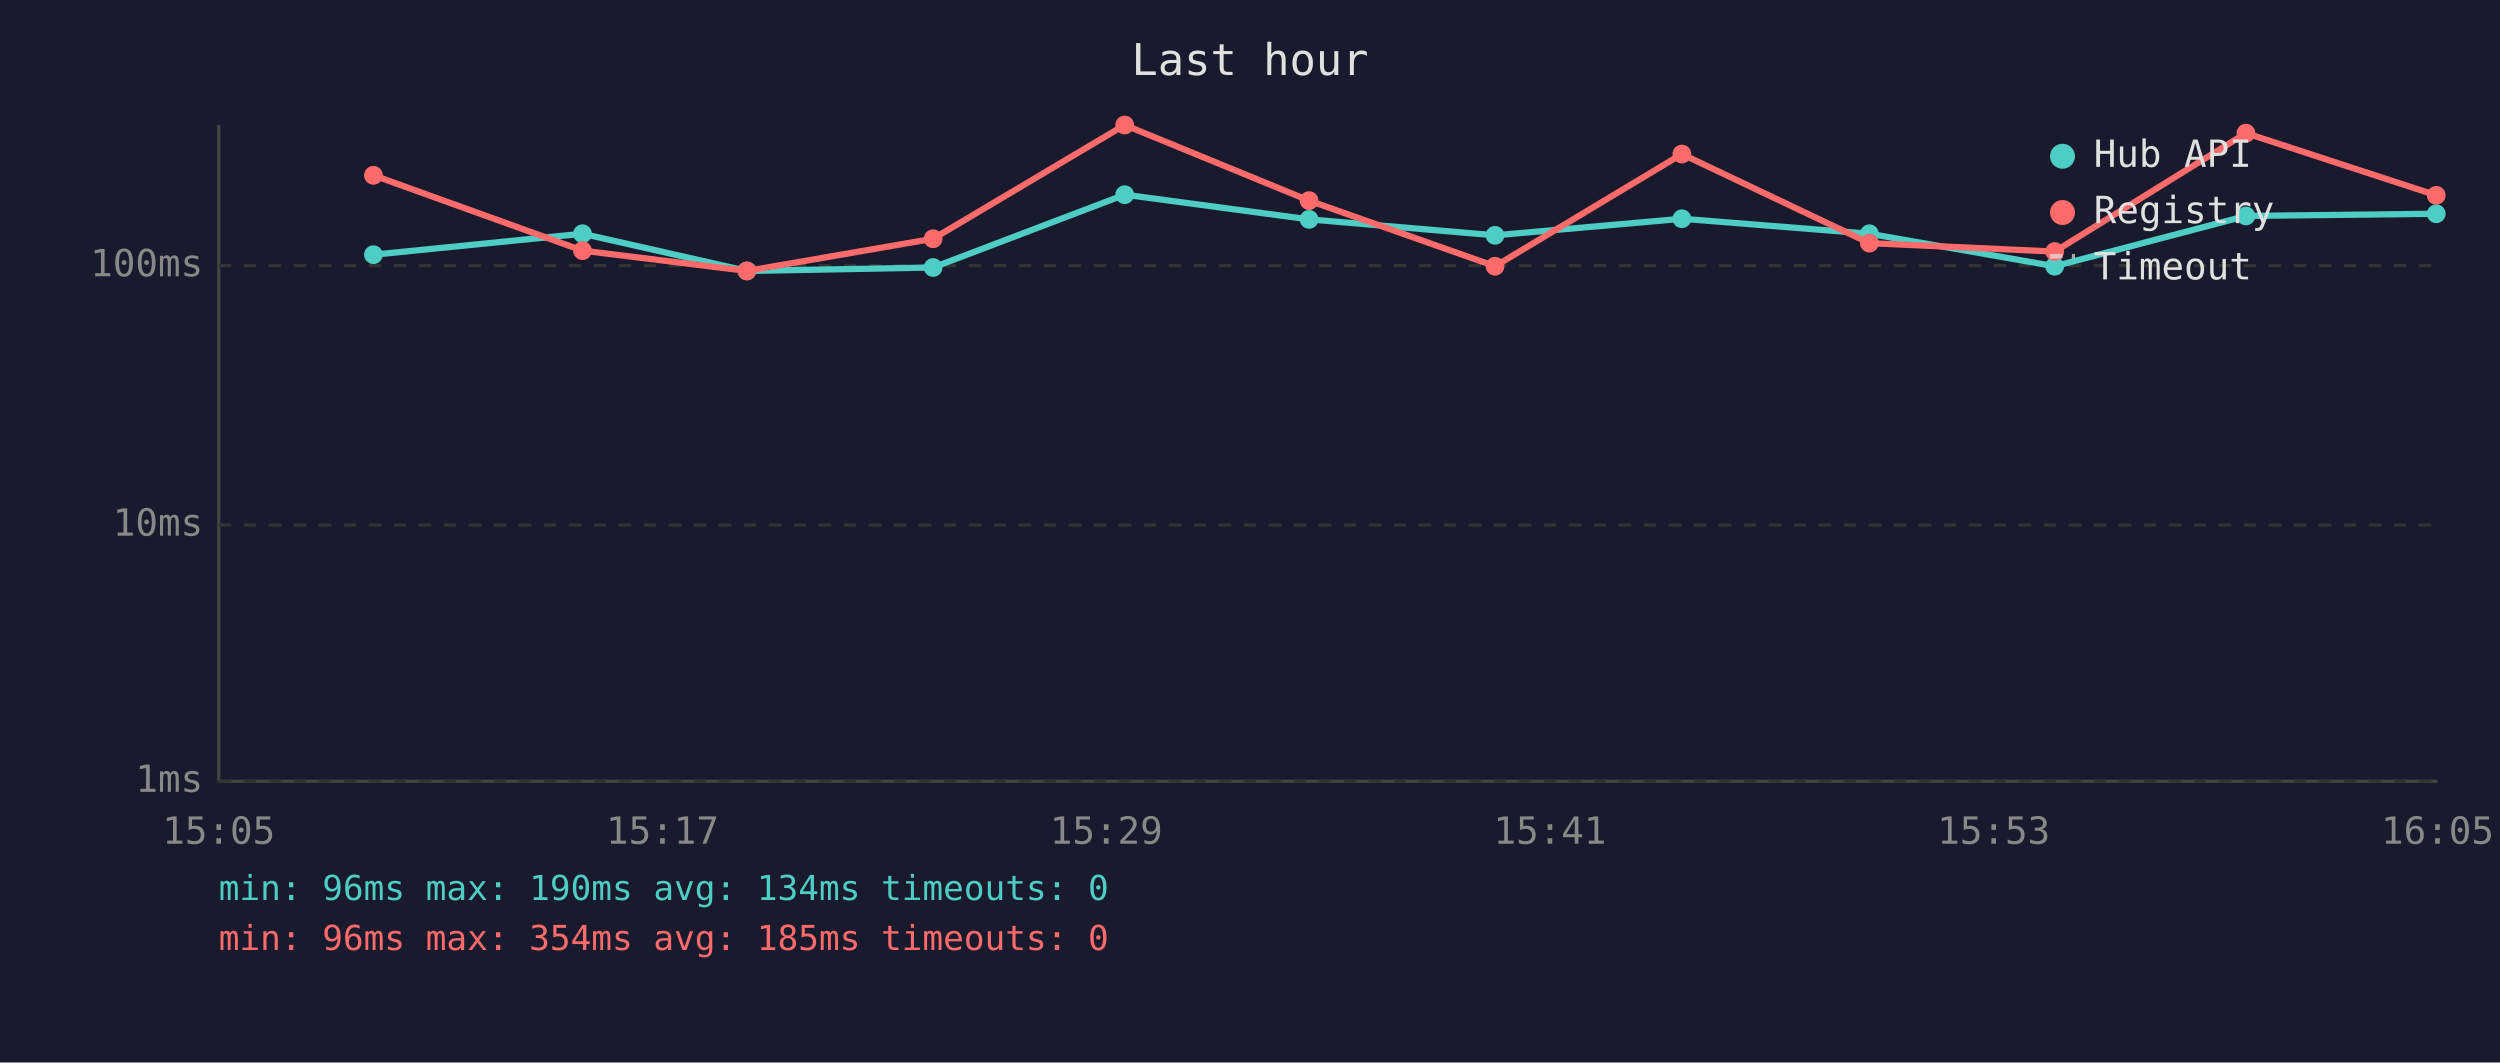
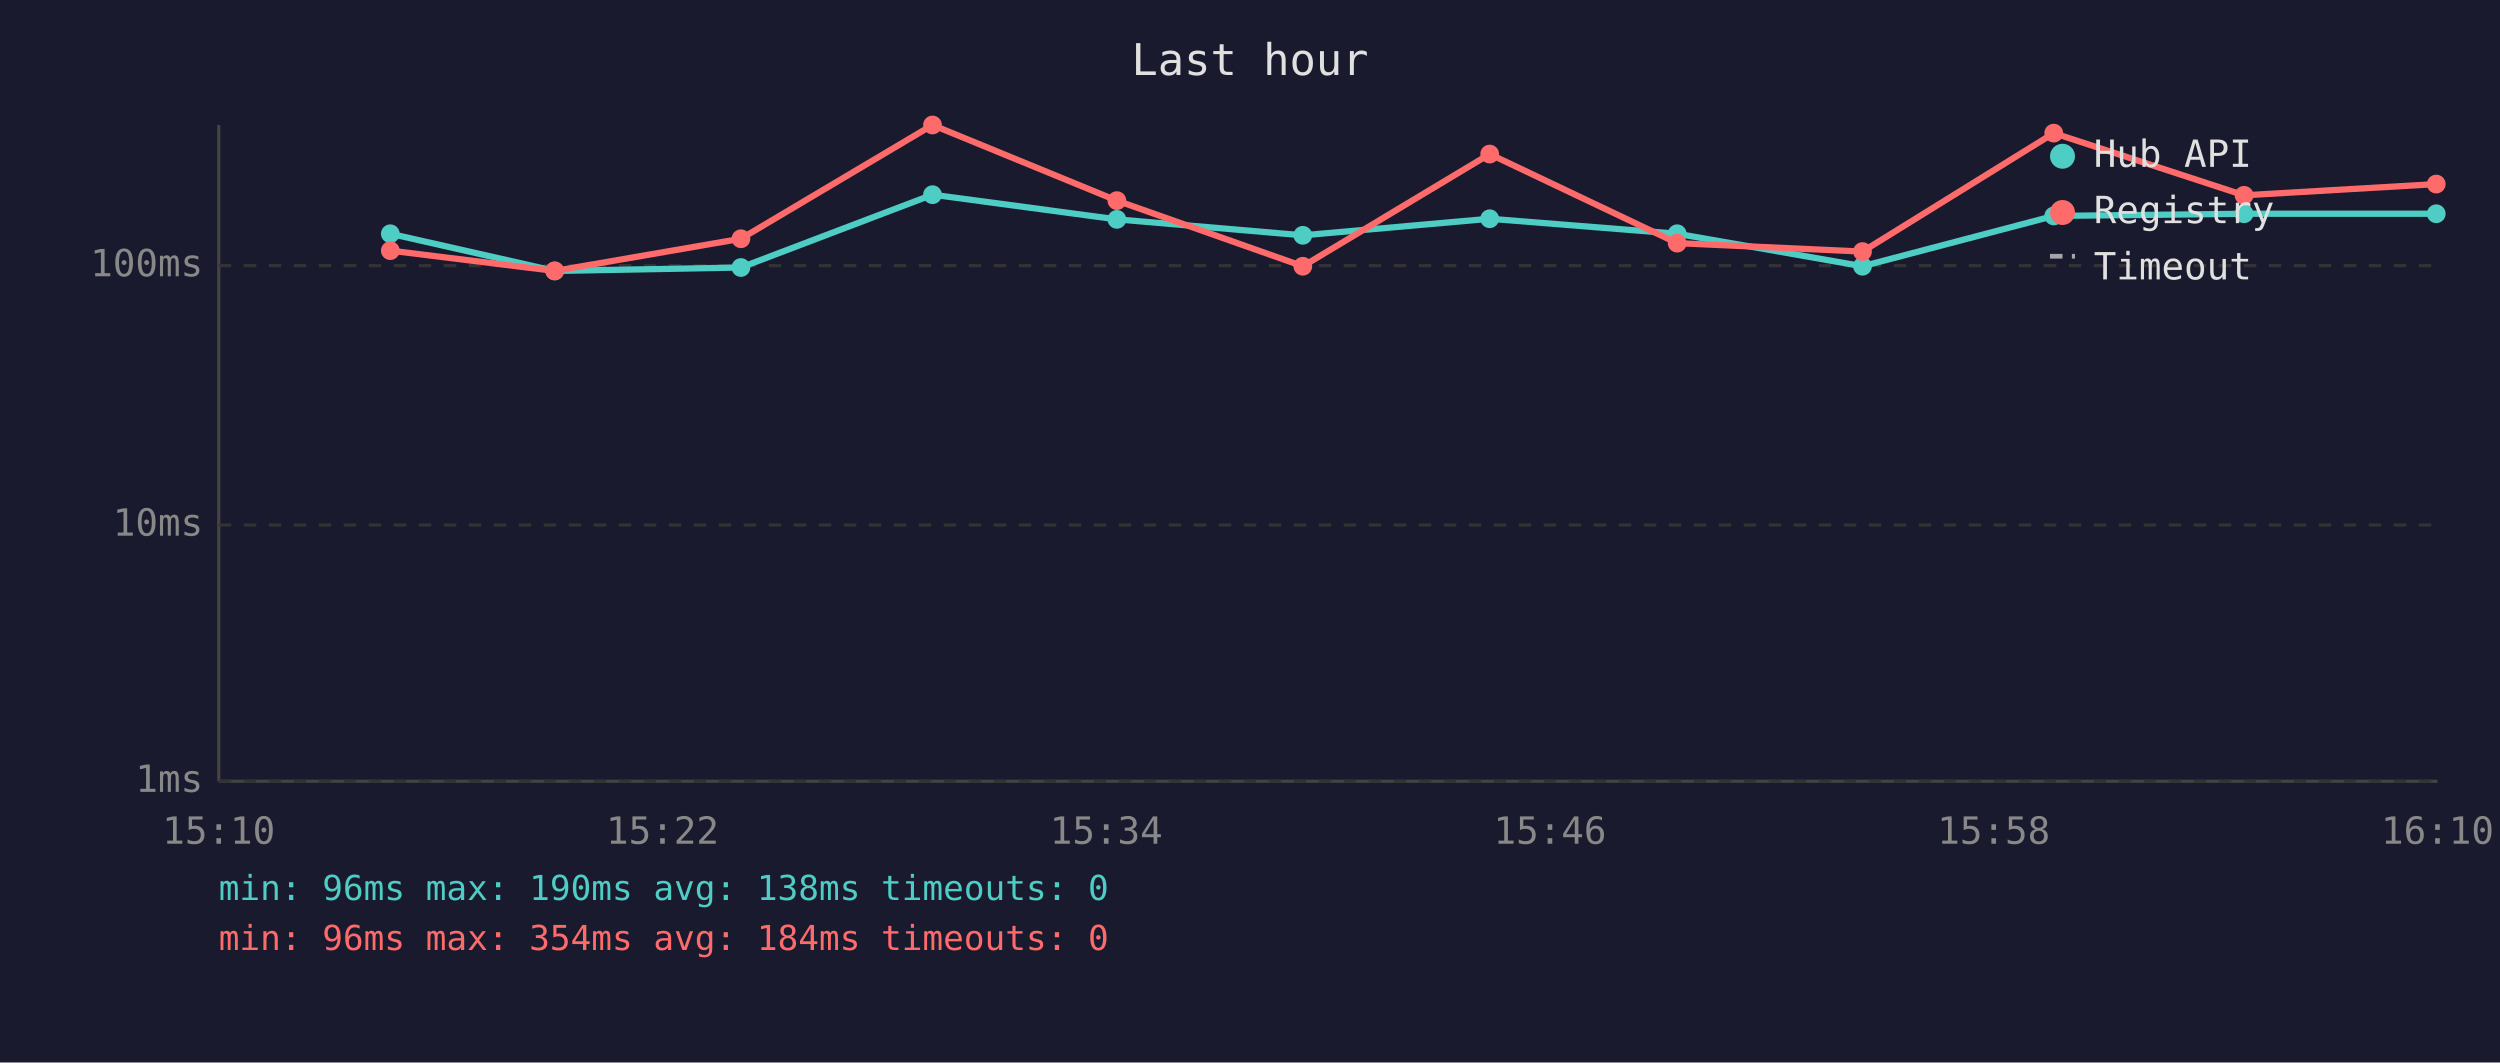
<svg xmlns="http://www.w3.org/2000/svg" viewBox="0 0 800 340" font-family="monospace" font-size="12">
  <rect width="800" height="340" fill="#1a1a2e" />
  <text x="400" y="24" fill="#e0e0e0" font-size="14" text-anchor="middle">Last hour</text>
  <line x1="70" y1="40" x2="70" y2="250" stroke="#444" stroke-width="1" />
  <line x1="70" y1="250" x2="780" y2="250" stroke="#444" stroke-width="1" />
  <line x1="70" y1="250" x2="780" y2="250" stroke="#333" stroke-width="1" stroke-dasharray="4" />
  <text x="65" y="250" fill="#888" text-anchor="end" dominant-baseline="middle">1ms</text>
  <line x1="70" y1="168" x2="780" y2="168" stroke="#333" stroke-width="1" stroke-dasharray="4" />
  <text x="65" y="168" fill="#888" text-anchor="end" dominant-baseline="middle">10ms</text>
  <line x1="70" y1="85" x2="780" y2="85" stroke="#333" stroke-width="1" stroke-dasharray="4" />
  <text x="65" y="85" fill="#888" text-anchor="end" dominant-baseline="middle">100ms</text>
-   <text x="70" y="270" fill="#888" text-anchor="middle">15:05</text>
-   <text x="212" y="270" fill="#888" text-anchor="middle">15:17</text>
-   <text x="354" y="270" fill="#888" text-anchor="middle">15:29</text>
-   <text x="496" y="270" fill="#888" text-anchor="middle">15:41</text>
-   <text x="638" y="270" fill="#888" text-anchor="middle">15:53</text>
-   <text x="780" y="270" fill="#888" text-anchor="middle">16:05</text>
-   <polyline points="119.5,81.5 186.4,74.8 239.0,86.7 298.6,85.6 359.9,62.3 418.9,70.2 478.4,75.3 538.2,70.0 598.2,74.8 657.5,85.2 718.7,69.1 779.6,68.4" fill="none" stroke="#4ecdc4" stroke-width="2" opacity="1" />
-   <circle cx="119.5" cy="81.5" r="3" fill="#4ecdc4" />
-   <circle cx="186.4" cy="74.8" r="3" fill="#4ecdc4" />
-   <circle cx="239.0" cy="86.7" r="3" fill="#4ecdc4" />
-   <circle cx="298.6" cy="85.6" r="3" fill="#4ecdc4" />
-   <circle cx="359.9" cy="62.3" r="3" fill="#4ecdc4" />
-   <circle cx="418.9" cy="70.2" r="3" fill="#4ecdc4" />
-   <circle cx="478.4" cy="75.3" r="3" fill="#4ecdc4" />
-   <circle cx="538.2" cy="70.0" r="3" fill="#4ecdc4" />
-   <circle cx="598.2" cy="74.8" r="3" fill="#4ecdc4" />
-   <circle cx="657.5" cy="85.2" r="3" fill="#4ecdc4" />
-   <circle cx="718.7" cy="69.1" r="3" fill="#4ecdc4" />
+   <text x="70" y="270" fill="#888" text-anchor="middle">15:10</text>
+   <text x="212" y="270" fill="#888" text-anchor="middle">15:22</text>
+   <text x="354" y="270" fill="#888" text-anchor="middle">15:34</text>
+   <text x="496" y="270" fill="#888" text-anchor="middle">15:46</text>
+   <text x="638" y="270" fill="#888" text-anchor="middle">15:58</text>
+   <text x="780" y="270" fill="#888" text-anchor="middle">16:10</text>
+   <polyline points="124.9,74.8 177.5,86.7 237.1,85.6 298.4,62.3 357.4,70.2 416.9,75.3 476.7,70.0 536.7,74.8 596.0,85.2 657.2,69.1 718.1,68.4 779.6,68.4" fill="none" stroke="#4ecdc4" stroke-width="2" opacity="1" />
+   <circle cx="124.9" cy="74.8" r="3" fill="#4ecdc4" />
+   <circle cx="177.5" cy="86.7" r="3" fill="#4ecdc4" />
+   <circle cx="237.1" cy="85.6" r="3" fill="#4ecdc4" />
+   <circle cx="298.4" cy="62.3" r="3" fill="#4ecdc4" />
+   <circle cx="357.4" cy="70.2" r="3" fill="#4ecdc4" />
+   <circle cx="416.9" cy="75.3" r="3" fill="#4ecdc4" />
+   <circle cx="476.7" cy="70.0" r="3" fill="#4ecdc4" />
+   <circle cx="536.7" cy="74.8" r="3" fill="#4ecdc4" />
+   <circle cx="596.0" cy="85.2" r="3" fill="#4ecdc4" />
+   <circle cx="657.2" cy="69.1" r="3" fill="#4ecdc4" />
+   <circle cx="718.1" cy="68.4" r="3" fill="#4ecdc4" />
  <circle cx="779.6" cy="68.4" r="3" fill="#4ecdc4" />
-   <polyline points="119.5,56.1 186.4,80.2 239.0,86.7 298.6,76.4 359.9,40.0 418.9,64.2 478.4,85.2 538.2,49.3 598.2,77.8 657.5,80.5 718.7,42.6 779.6,62.5" fill="none" stroke="#ff6b6b" stroke-width="2" opacity="1" />
-   <circle cx="119.5" cy="56.1" r="3" fill="#ff6b6b" />
-   <circle cx="186.4" cy="80.2" r="3" fill="#ff6b6b" />
-   <circle cx="239.0" cy="86.7" r="3" fill="#ff6b6b" />
-   <circle cx="298.6" cy="76.4" r="3" fill="#ff6b6b" />
-   <circle cx="359.9" cy="40.0" r="3" fill="#ff6b6b" />
-   <circle cx="418.9" cy="64.2" r="3" fill="#ff6b6b" />
-   <circle cx="478.4" cy="85.2" r="3" fill="#ff6b6b" />
-   <circle cx="538.2" cy="49.3" r="3" fill="#ff6b6b" />
-   <circle cx="598.2" cy="77.8" r="3" fill="#ff6b6b" />
-   <circle cx="657.5" cy="80.5" r="3" fill="#ff6b6b" />
-   <circle cx="718.7" cy="42.6" r="3" fill="#ff6b6b" />
-   <circle cx="779.6" cy="62.5" r="3" fill="#ff6b6b" />
+   <polyline points="124.9,80.2 177.5,86.7 237.1,76.4 298.4,40.0 357.4,64.2 416.9,85.2 476.7,49.3 536.7,77.8 596.0,80.5 657.2,42.6 718.1,62.5 779.6,58.9" fill="none" stroke="#ff6b6b" stroke-width="2" opacity="1" />
+   <circle cx="124.9" cy="80.2" r="3" fill="#ff6b6b" />
+   <circle cx="177.5" cy="86.7" r="3" fill="#ff6b6b" />
+   <circle cx="237.1" cy="76.4" r="3" fill="#ff6b6b" />
+   <circle cx="298.4" cy="40.0" r="3" fill="#ff6b6b" />
+   <circle cx="357.4" cy="64.2" r="3" fill="#ff6b6b" />
+   <circle cx="416.9" cy="85.2" r="3" fill="#ff6b6b" />
+   <circle cx="476.7" cy="49.3" r="3" fill="#ff6b6b" />
+   <circle cx="536.7" cy="77.8" r="3" fill="#ff6b6b" />
+   <circle cx="596.0" cy="80.5" r="3" fill="#ff6b6b" />
+   <circle cx="657.2" cy="42.6" r="3" fill="#ff6b6b" />
+   <circle cx="718.1" cy="62.5" r="3" fill="#ff6b6b" />
+   <circle cx="779.6" cy="58.9" r="3" fill="#ff6b6b" />
  <circle cx="660" cy="50" r="4" fill="#4ecdc4" />
  <text x="670" y="50" fill="#e0e0e0" dominant-baseline="middle">Hub API</text>
  <circle cx="660" cy="68" r="4" fill="#ff6b6b" />
  <text x="670" y="68" fill="#e0e0e0" dominant-baseline="middle">Registry</text>
  <line x1="656" y1="82" x2="664" y2="82" stroke="#e0e0e0" stroke-width="1.5" stroke-dasharray="4,3" opacity="0.7" />
  <text x="670" y="86" fill="#e0e0e0" dominant-baseline="middle">Timeout</text>
-   <text x="70" y="288" fill="#4ecdc4" font-size="11">min: 96ms  max: 190ms  avg: 134ms  timeouts: 0</text>
-   <text x="70" y="304" fill="#ff6b6b" font-size="11">min: 96ms  max: 354ms  avg: 185ms  timeouts: 0</text>
+   <text x="70" y="288" fill="#4ecdc4" font-size="11">min: 96ms  max: 190ms  avg: 138ms  timeouts: 0</text>
+   <text x="70" y="304" fill="#ff6b6b" font-size="11">min: 96ms  max: 354ms  avg: 184ms  timeouts: 0</text>
</svg>
